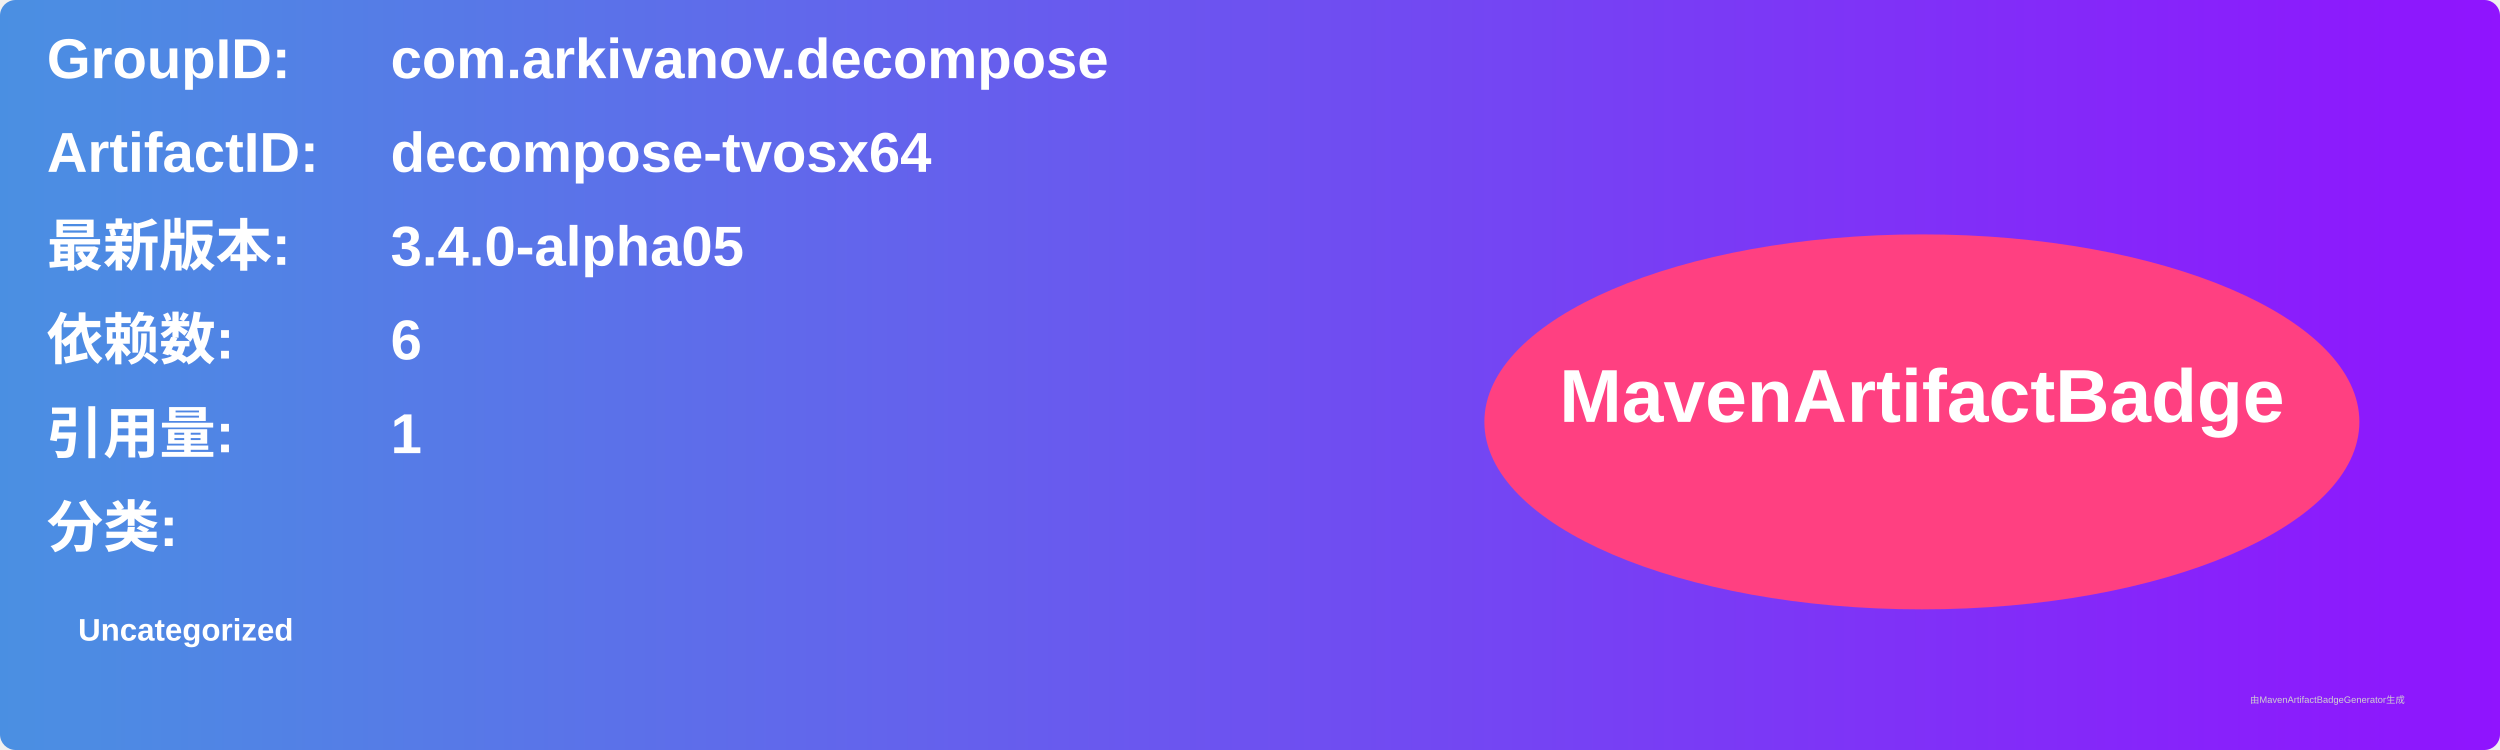
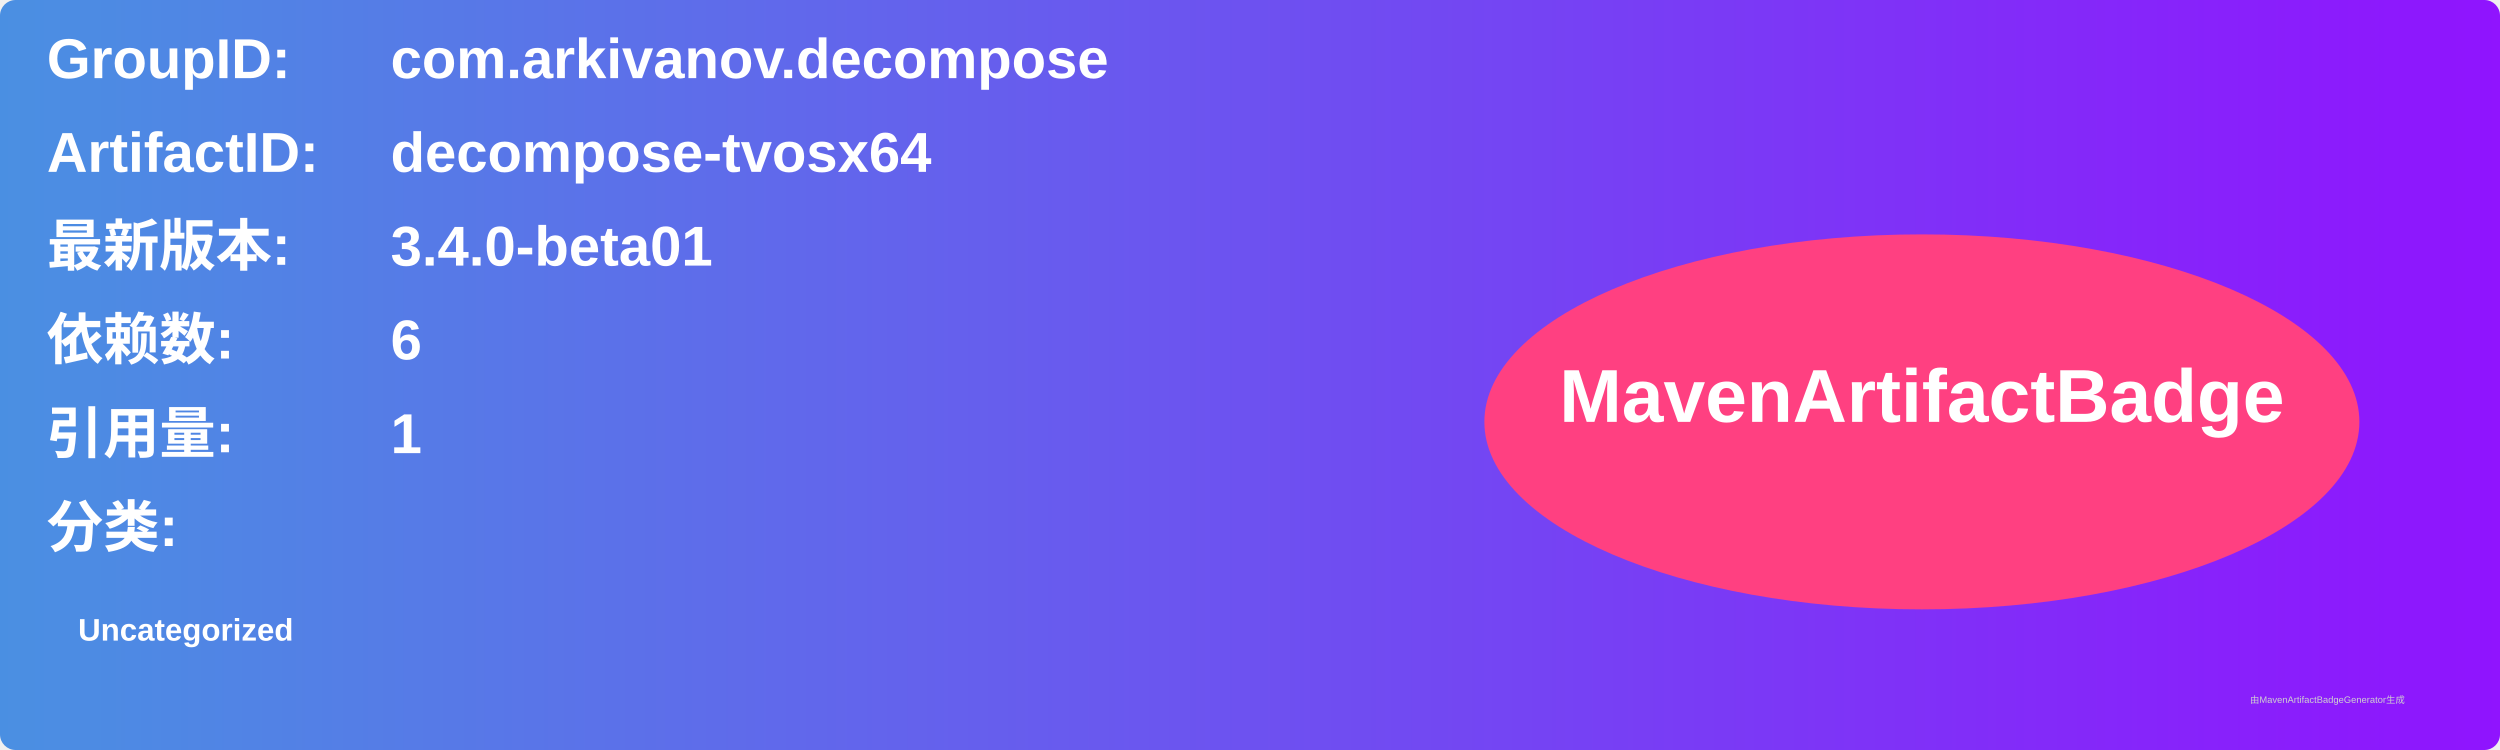
<svg xmlns="http://www.w3.org/2000/svg" width="800" height="240" viewBox="0 0 800 240">
  <linearGradient id="grad" x1="0%" y1="0%" x2="100%" y2="0%">
    <stop offset="0%" stop-color="#4a90e2" />
    <stop offset="100%" stop-color="#9013fe" />
  </linearGradient>
  <rect width="100%" height="100%" rx="5" ry="5" fill="url(#grad)" />
  <g transform="translate(15, 15)">
    <text x="0" y="10" font-family="Arial" font-size="18" fill="white" font-weight="bold" width="260">GroupID:</text>
    <text x="110" y="10" font-family="Arial" font-size="18" fill="white" font-weight="bold" width="460">com.arkivanov.decompose</text>
    <text x="0" y="40" font-family="Arial" font-size="18" fill="white" font-weight="bold" width="260">ArtifactID:</text>
    <text x="110" y="40" font-family="Arial" font-size="18" fill="white" font-weight="bold" width="460">decompose-tvosx64</text>
    <text x="0" y="70" font-family="Arial" font-size="18" fill="white" font-weight="bold">最新版本:</text>
    <text x="110" y="70" font-family="Arial" font-size="18" fill="white" font-weight="bold">
-       <tspan font-weight="bold">3.4.0-alpha05</tspan>
+       <tspan font-weight="bold">3.4.0-beta01</tspan>
    </text>
    <text x="0" y="100" font-family="Arial" font-size="18" fill="white" font-weight="bold">依赖数: </text>
    <text x="110" y="100" font-family="Arial" font-size="18" fill="white">
      <tspan font-weight="bold">6</tspan>
    </text>
    <text x="0" y="130" font-family="Arial" font-size="18" fill="white" font-weight="bold">引用量: </text>
    <text x="110" y="130" font-family="Arial" font-size="18" fill="white">
      <tspan font-weight="bold">1</tspan>
    </text>
    <text x="0" y="160" font-family="Arial" font-size="18" fill="white" font-weight="bold">分类:</text>
    <text x="10" y="190" font-family="Arial" font-size="10" fill="white">
      <tspan font-weight="bold">Uncategorized</tspan>
    </text>
    <ellipse cx="600" cy="120" rx="140" ry="60" fill="#ff4081" />
    <text x="600" y="120" text-anchor="middle" font-family="Arial" font-size="24" fill="white" font-weight="bold">MavenArtifactBadge</text>
  </g>
  <text x="720" y="225" font-family="Arial" font-size="3" fill="#d0d0d0">由MavenArtifactBadgeGenerator生成</text>
</svg>
